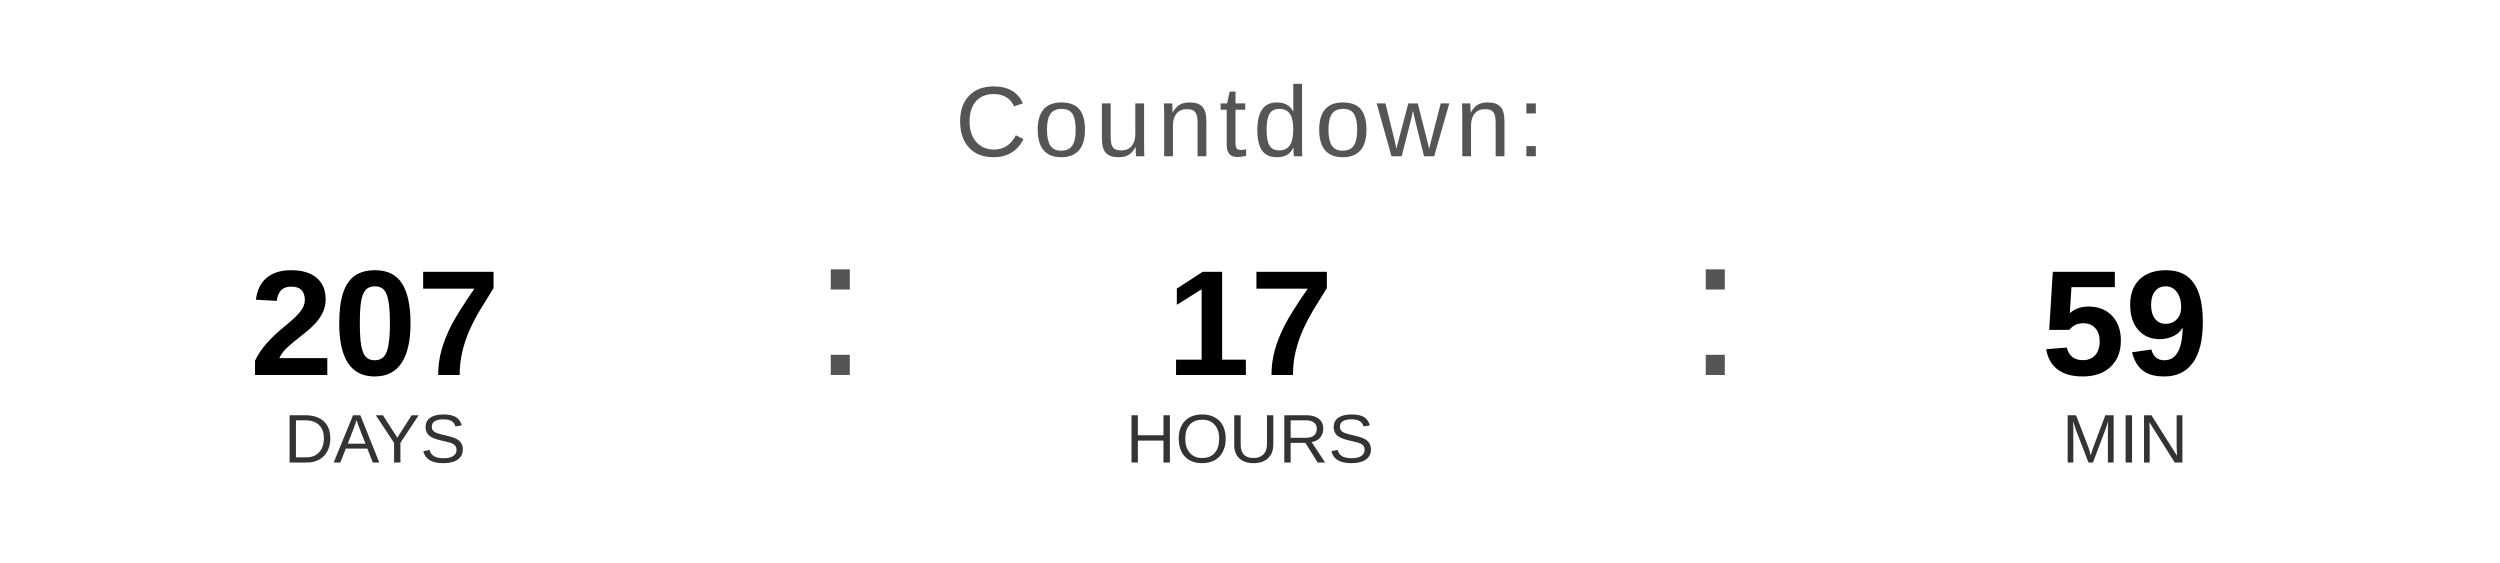
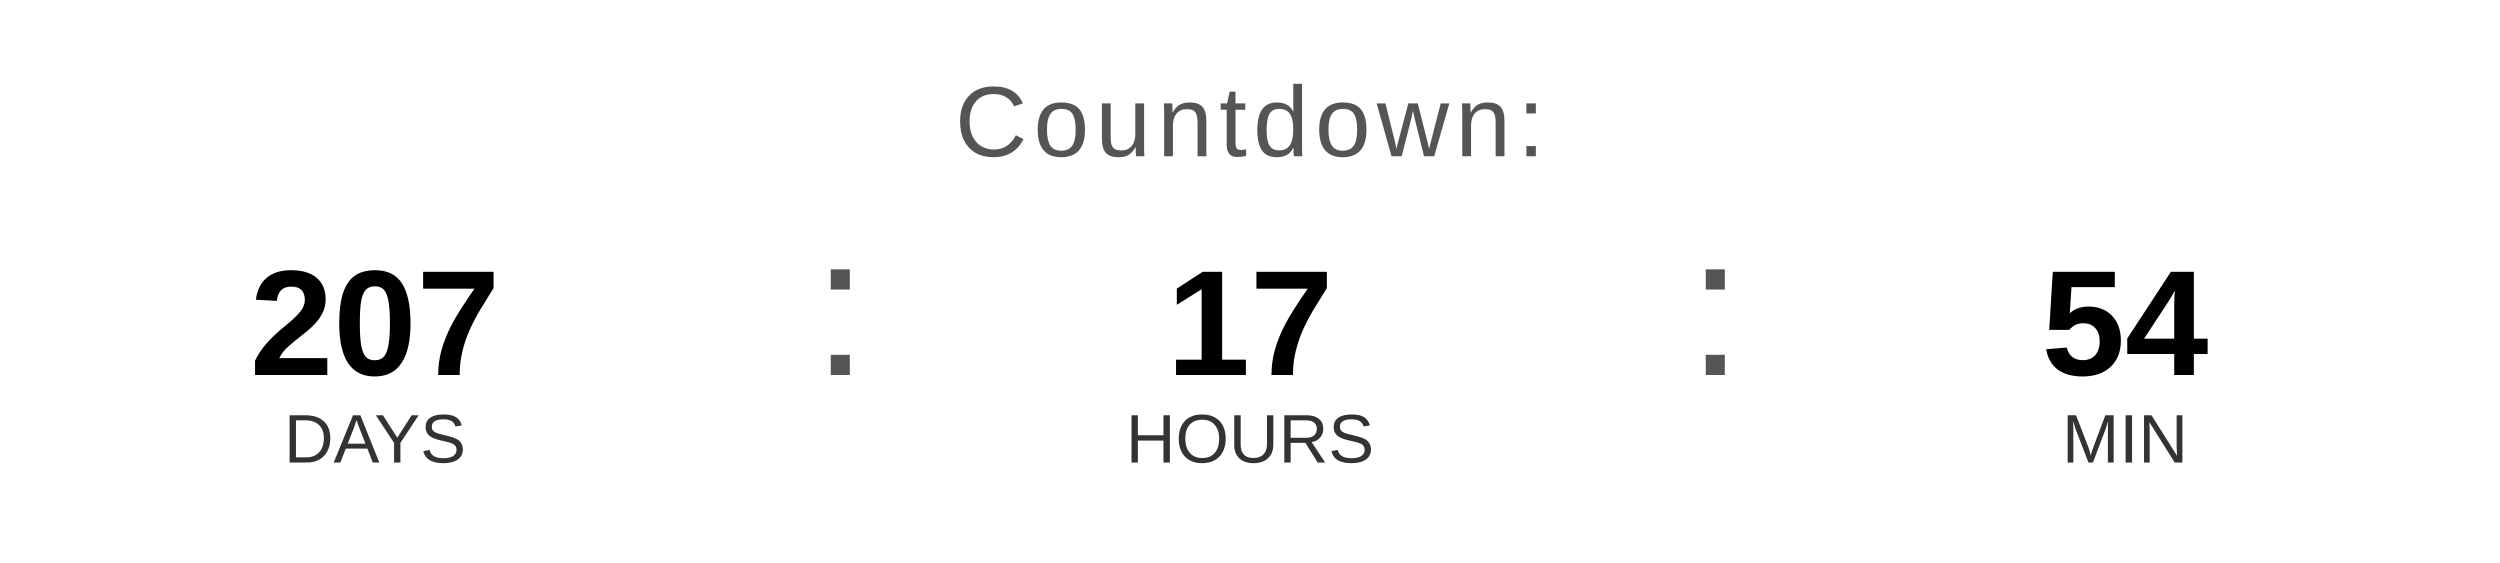
<svg xmlns="http://www.w3.org/2000/svg" width="400" height="90" viewBox="0 0 400 90">
  <text x="200" y="25" font-family="Arial, Helvetica, sans-serif" font-size="16" fill="#555555" text-anchor="middle" letter-spacing="1">
    Countdown:
  </text>
  <text x="60" y="60" font-family="Arial, Helvetica, sans-serif" font-size="24" font-weight="bold" fill="#000000" text-anchor="middle">207</text>
  <text x="60" y="74" font-family="Arial, Helvetica, sans-serif" font-size="11" fill="#333333" text-anchor="middle">DAYS</text>
  <text x="130" y="60" font-family="Arial, sans-serif" font-size="32" fill="#555555">:</text>
  <text x="200" y="60" font-family="Arial, Helvetica, sans-serif" font-size="24" font-weight="bold" fill="#000000" text-anchor="middle">17</text>
  <text x="200" y="74" font-family="Arial, Helvetica, sans-serif" font-size="11" fill="#333333" text-anchor="middle">HOURS</text>
  <text x="270" y="60" font-family="Arial, sans-serif" font-size="32" fill="#555555">:</text>
-   <text x="340" y="60" font-family="Arial, Helvetica, sans-serif" font-size="24" font-weight="bold" fill="#000000" text-anchor="middle">59</text>
+   <text x="340" y="60" font-family="Arial, Helvetica, sans-serif" font-size="24" font-weight="bold" fill="#000000" text-anchor="middle">54</text>
  <text x="340" y="74" font-family="Arial, Helvetica, sans-serif" font-size="11" fill="#333333" text-anchor="middle">MIN</text>
</svg>
